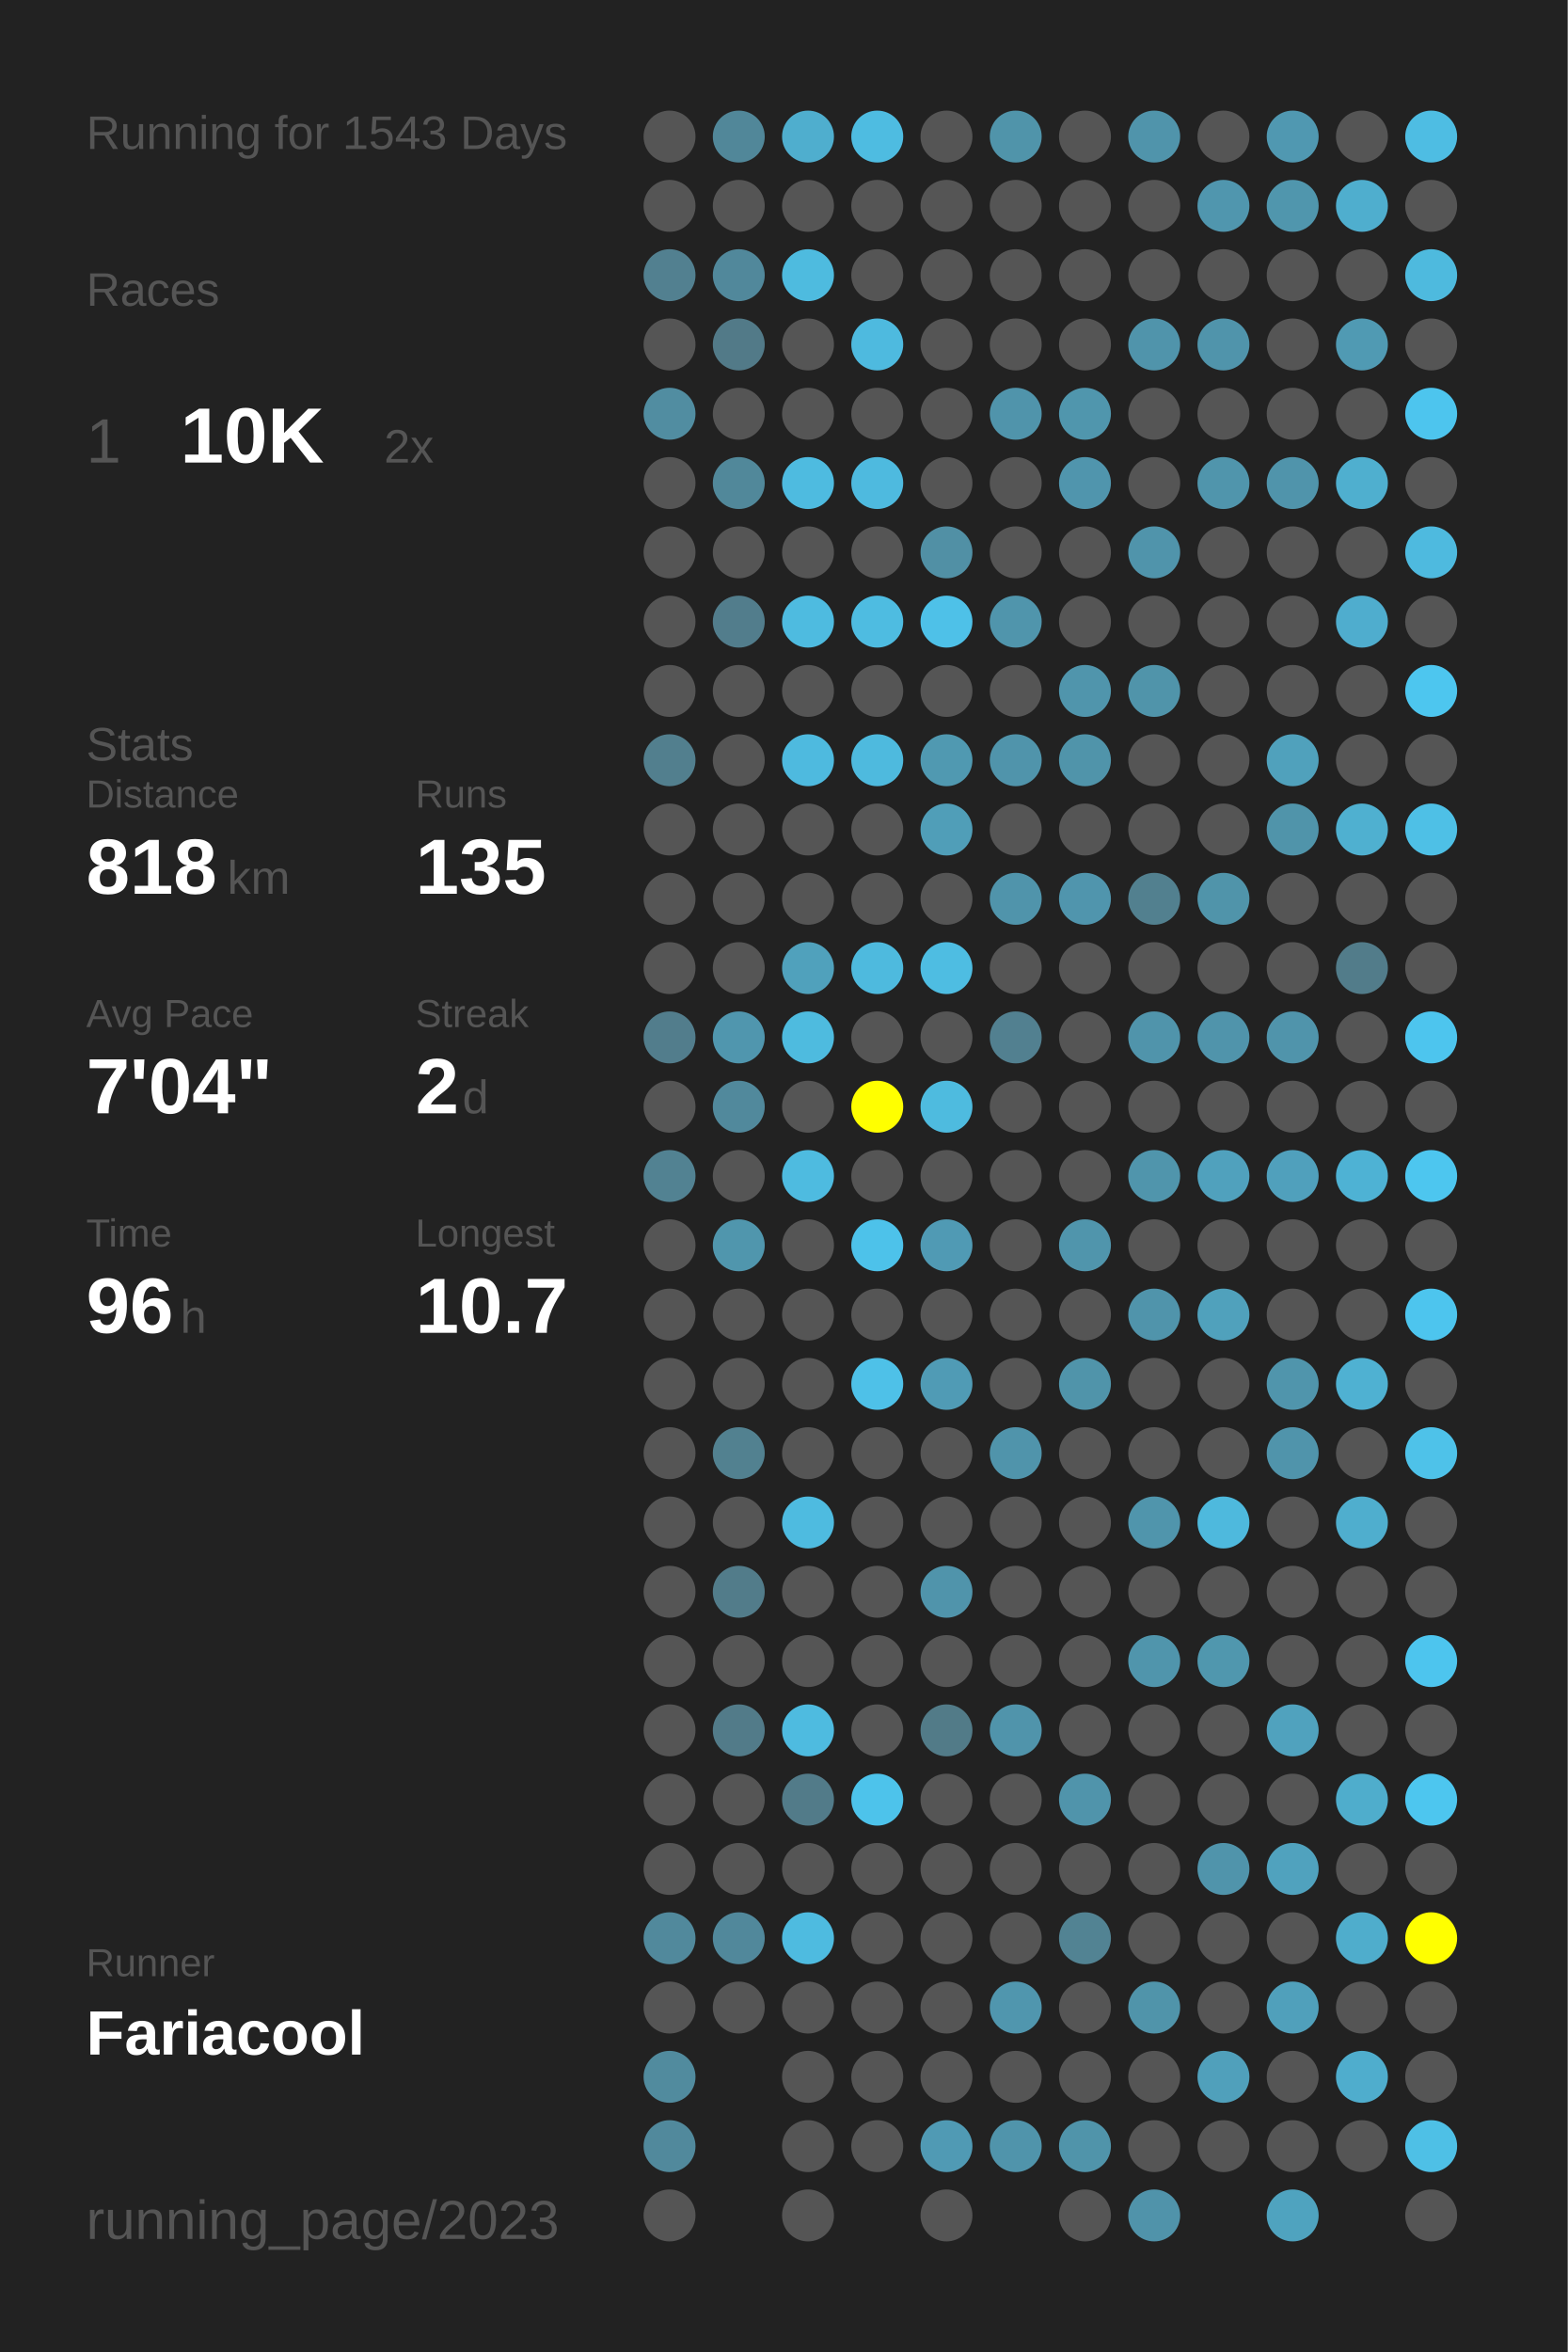
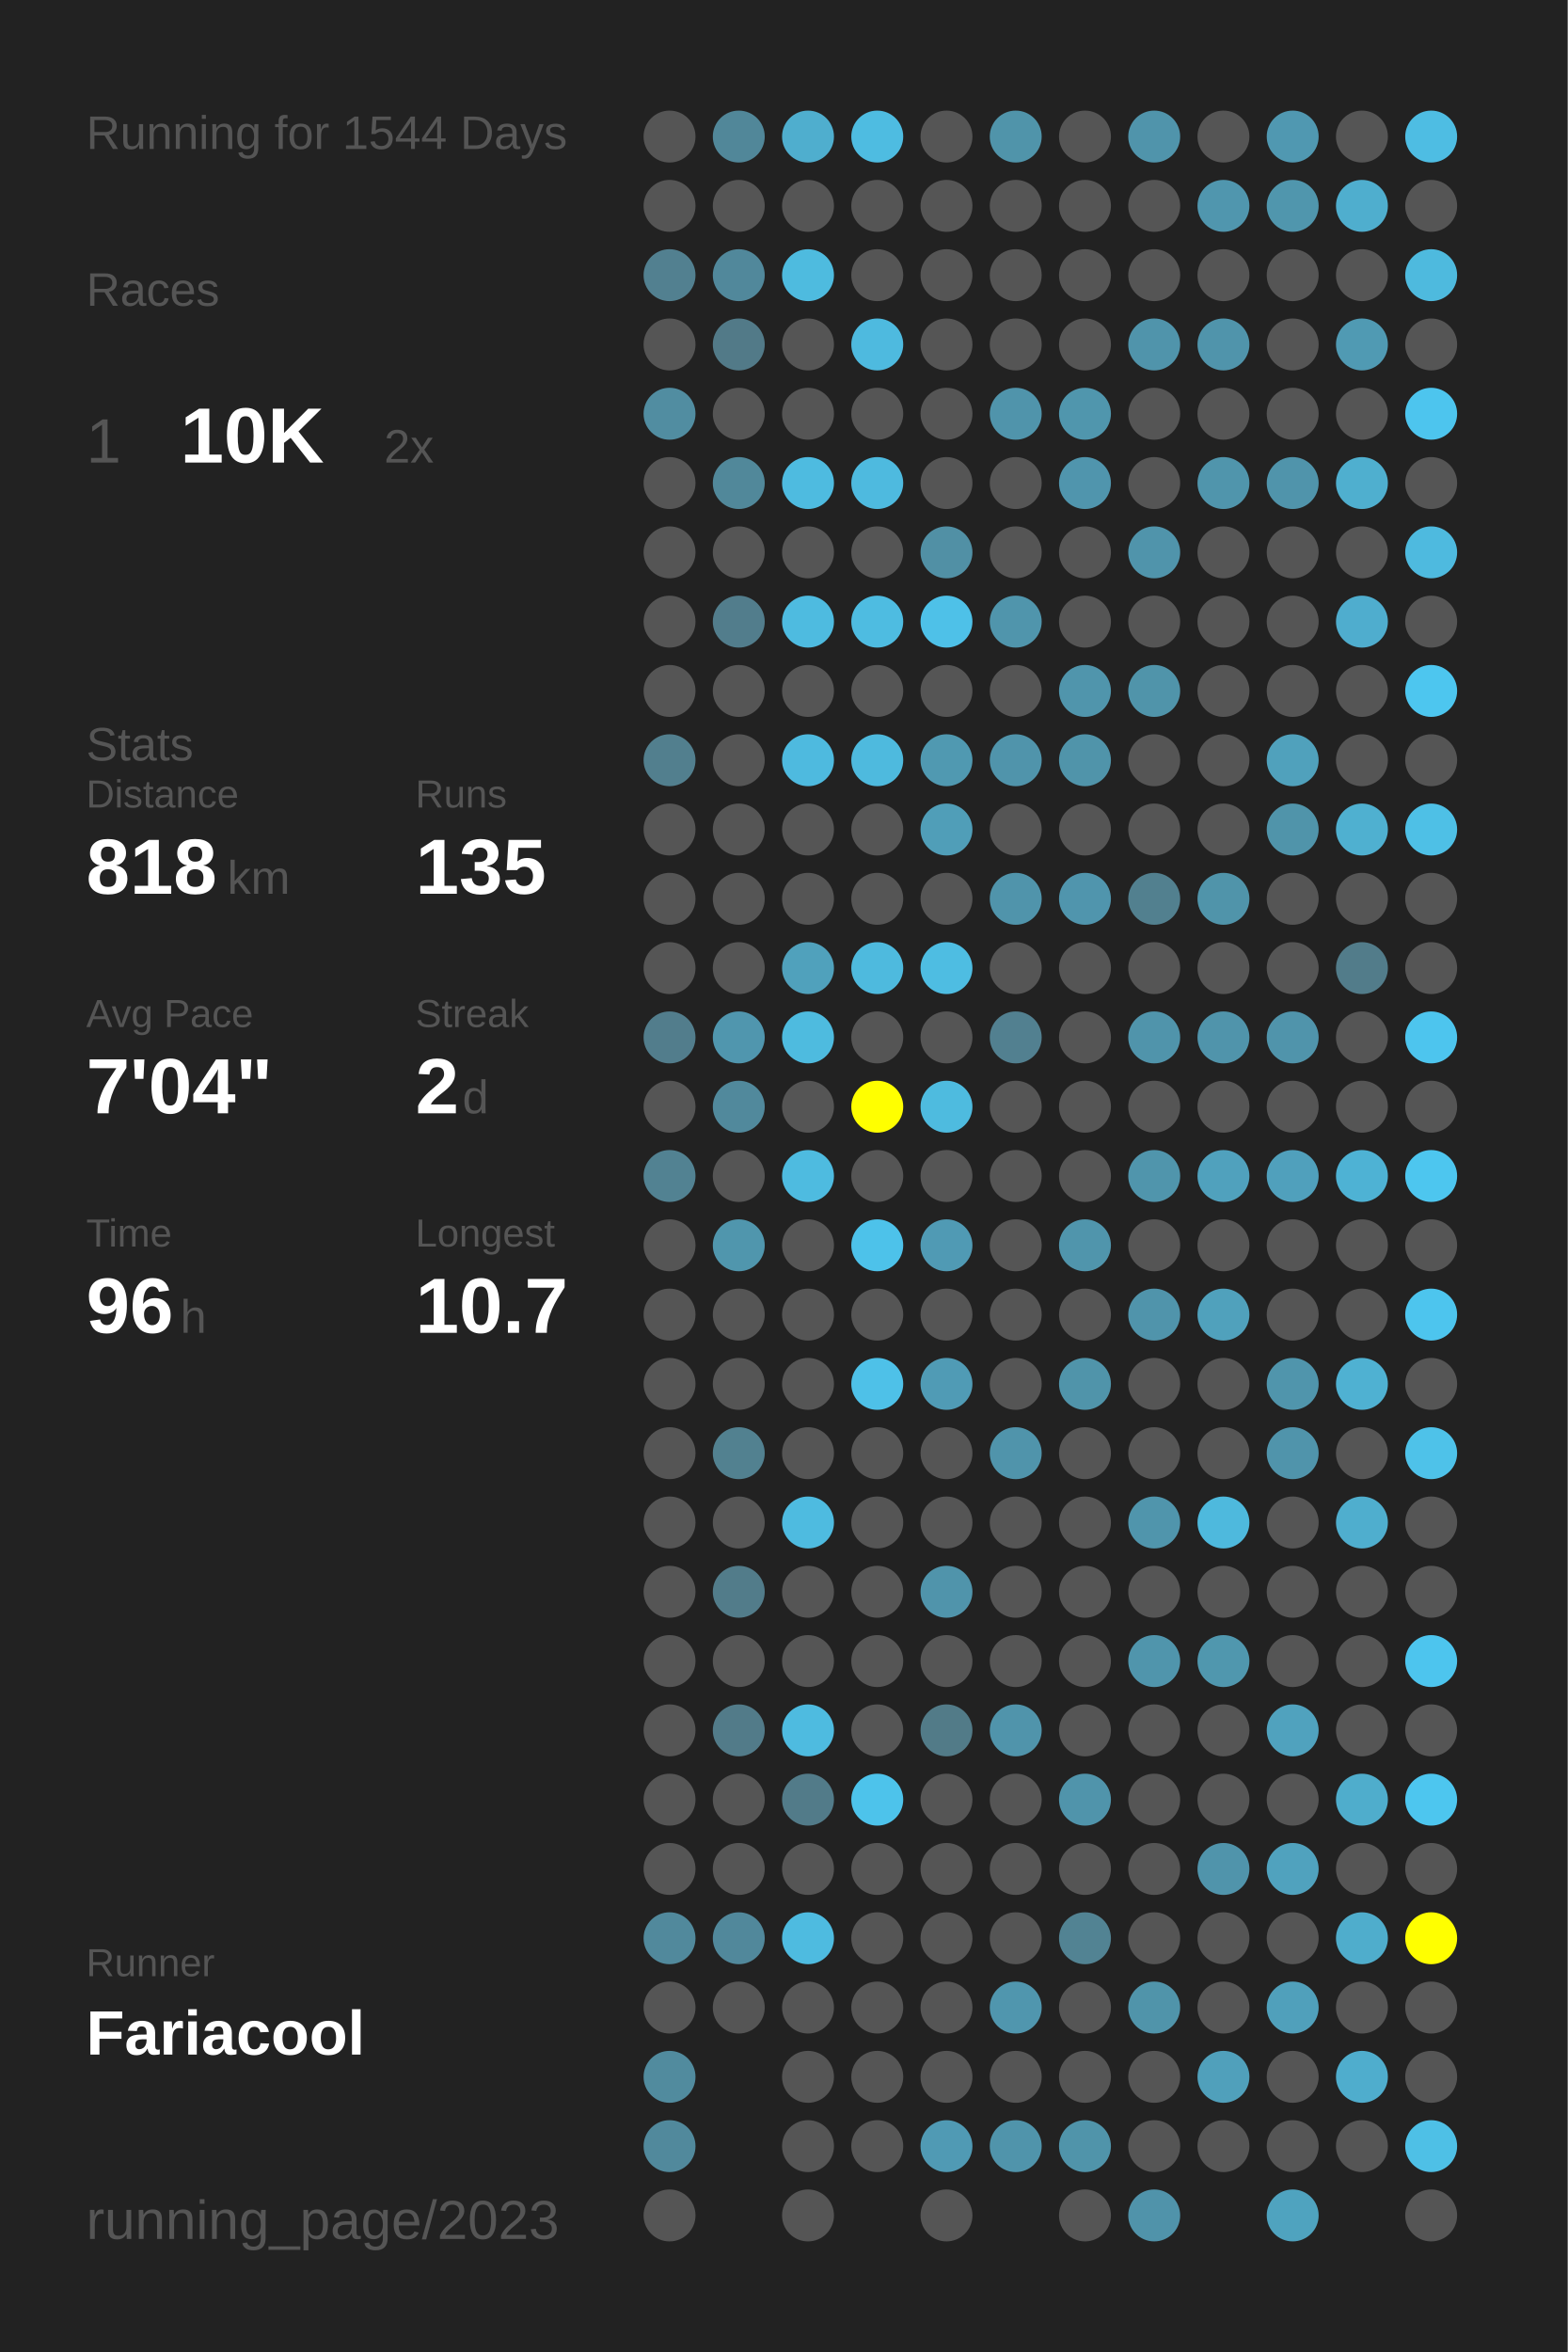
<svg xmlns="http://www.w3.org/2000/svg" baseProfile="full" height="300mm" version="1.1" viewBox="0,0,200,300" width="200mm">
  <defs />
  <rect fill="#222222" height="300" width="200" x="0" y="0" />
-   <text fill="#555555" style="font-size:6px; font-family:Arial;" x="11" y="19">Running for 1543 Days</text>
+   <text fill="#555555" style="font-size:6px; font-family:Arial;" x="11" y="19">Running for 1544 Days</text>
  <text fill="#555555" style="font-size:6px; font-family:Arial;" x="11" y="39">Races</text>
  <text fill="#555555" style="font-size:8px; font-family:Arial;" x="11" y="59">1</text>
  <text fill="#FFFFFF" style="font-size:10px; font-family:Arial; font-weight:bold;" x="23" y="59">10K</text>
  <text fill="#555555" style="font-size:6px; font-family:Arial;" x="49" y="59">2x</text>
  <text fill="#555555" style="font-size:6px; font-family:Arial;" x="11" y="97">Stats</text>
  <text fill="#555555" style="font-size:5px; font-family:Arial;" x="11" y="103">Distance</text>
  <text fill="#FFFFFF" style="font-size:10px; font-family:Arial; font-weight:bold;" x="11" y="114">818</text>
  <text fill="#555555" style="font-size:6px; font-family:Arial;" x="29" y="114">km</text>
  <text fill="#555555" style="font-size:5px; font-family:Arial;" x="53" y="103">Runs</text>
  <text fill="#FFFFFF" style="font-size:10px; font-family:Arial; font-weight:bold;" x="53" y="114">135</text>
  <text fill="#555555" style="font-size:5px; font-family:Arial;" x="11" y="131">Avg Pace</text>
  <text fill="#FFFFFF" style="font-size:10px; font-family:Arial; font-weight:bold;" x="11" y="142">7'04"</text>
  <text fill="#555555" style="font-size:5px; font-family:Arial;" x="53" y="131">Streak</text>
  <text fill="#FFFFFF" style="font-size:10px; font-family:Arial; font-weight:bold;" x="53" y="142">2</text>
  <text fill="#555555" style="font-size:6px; font-family:Arial;" x="59" y="142">d</text>
  <text fill="#555555" style="font-size:5px; font-family:Arial;" x="11" y="159">Time</text>
  <text fill="#FFFFFF" style="font-size:10px; font-family:Arial; font-weight:bold;" x="11" y="170">96</text>
  <text fill="#555555" style="font-size:6px; font-family:Arial;" x="23" y="170">h</text>
  <text fill="#555555" style="font-size:5px; font-family:Arial;" x="53" y="159">Longest</text>
  <text fill="#FFFFFF" style="font-size:10px; font-family:Arial; font-weight:bold;" x="53" y="170">10.7</text>
  <text fill="#555555" style="font-size:5px; font-family:Arial;" x="11" y="252.065">Runner</text>
  <text fill="#FFFFFF" style="font-size:8px; font-family:Arial; font-weight:bold;" x="11" y="262.065">Fariacool</text>
  <text fill="#555555" style="font-size:7px; font-family:Arial;" x="11" y="285.581">running_page/2023</text>
  <circle cx="85.417" cy="17.419" fill="#555555" r="3.312" />
  <circle cx="85.417" cy="26.258" fill="#555555" r="3.312" />
  <circle cx="85.417" cy="35.097" fill="#528090" r="3.312" />
  <circle cx="85.417" cy="43.935" fill="#555555" r="3.312" />
  <circle cx="85.417" cy="52.774" fill="#518da1" r="3.312" />
  <circle cx="85.417" cy="61.613" fill="#555555" r="3.312" />
  <circle cx="85.417" cy="70.452" fill="#555555" r="3.312" />
  <circle cx="85.417" cy="79.29" fill="#555555" r="3.312" />
  <circle cx="85.417" cy="88.129" fill="#555555" r="3.312" />
  <circle cx="85.417" cy="96.968" fill="#527f8e" r="3.312" />
  <circle cx="85.417" cy="105.806" fill="#555555" r="3.312" />
  <circle cx="85.417" cy="114.645" fill="#555555" r="3.312" />
  <circle cx="85.417" cy="123.484" fill="#555555" r="3.312" />
  <circle cx="85.417" cy="132.323" fill="#527d8c" r="3.312" />
  <circle cx="85.417" cy="141.161" fill="#555555" r="3.312" />
  <circle cx="85.417" cy="150" fill="#528292" r="3.312" />
  <circle cx="85.417" cy="158.839" fill="#555555" r="3.312" />
  <circle cx="85.417" cy="167.677" fill="#555555" r="3.312" />
  <circle cx="85.417" cy="176.516" fill="#555555" r="3.312" />
  <circle cx="85.417" cy="185.355" fill="#555555" r="3.312" />
  <circle cx="85.417" cy="194.194" fill="#555555" r="3.312" />
  <circle cx="85.417" cy="203.032" fill="#555555" r="3.312" />
  <circle cx="85.417" cy="211.871" fill="#555555" r="3.312" />
  <circle cx="85.417" cy="220.71" fill="#555555" r="3.312" />
  <circle cx="85.417" cy="229.548" fill="#555555" r="3.312" />
  <circle cx="85.417" cy="238.387" fill="#555555" r="3.312" />
  <circle cx="85.417" cy="247.226" fill="#51899c" r="3.312" />
  <circle cx="85.417" cy="256.065" fill="#555555" r="3.312" />
  <circle cx="85.417" cy="264.903" fill="#518b9e" r="3.312" />
  <circle cx="85.417" cy="273.742" fill="#51899c" r="3.312" />
  <circle cx="85.417" cy="282.581" fill="#555555" r="3.312" />
  <circle cx="94.25" cy="17.419" fill="#518799" r="3.312" />
  <circle cx="94.25" cy="26.258" fill="#555555" r="3.312" />
  <circle cx="94.25" cy="35.097" fill="#51889b" r="3.312" />
  <circle cx="94.25" cy="43.935" fill="#527a88" r="3.312" />
  <circle cx="94.25" cy="52.774" fill="#555555" r="3.312" />
  <circle cx="94.25" cy="61.613" fill="#51889a" r="3.312" />
  <circle cx="94.25" cy="70.452" fill="#555555" r="3.312" />
  <circle cx="94.25" cy="79.29" fill="#527d8c" r="3.312" />
  <circle cx="94.25" cy="88.129" fill="#555555" r="3.312" />
  <circle cx="94.25" cy="96.968" fill="#555555" r="3.312" />
  <circle cx="94.25" cy="105.806" fill="#555555" r="3.312" />
  <circle cx="94.25" cy="114.645" fill="#555555" r="3.312" />
  <circle cx="94.25" cy="123.484" fill="#555555" r="3.312" />
  <circle cx="94.25" cy="132.323" fill="#5096ae" r="3.312" />
  <circle cx="94.25" cy="141.161" fill="#51899c" r="3.312" />
  <circle cx="94.25" cy="150" fill="#555555" r="3.312" />
  <circle cx="94.25" cy="158.839" fill="#5096ad" r="3.312" />
  <circle cx="94.25" cy="167.677" fill="#555555" r="3.312" />
  <circle cx="94.25" cy="176.516" fill="#555555" r="3.312" />
  <circle cx="94.25" cy="185.355" fill="#528190" r="3.312" />
  <circle cx="94.25" cy="194.194" fill="#555555" r="3.312" />
  <circle cx="94.25" cy="203.032" fill="#527c8a" r="3.312" />
  <circle cx="94.25" cy="211.871" fill="#555555" r="3.312" />
  <circle cx="94.25" cy="220.71" fill="#527b89" r="3.312" />
  <circle cx="94.25" cy="229.548" fill="#555555" r="3.312" />
  <circle cx="94.25" cy="238.387" fill="#555555" r="3.312" />
  <circle cx="94.25" cy="247.226" fill="#51889b" r="3.312" />
  <circle cx="94.25" cy="256.065" fill="#555555" r="3.312" />
  <circle cx="103.083" cy="17.419" fill="#4faece" r="3.312" />
  <circle cx="103.083" cy="26.258" fill="#555555" r="3.312" />
  <circle cx="103.083" cy="35.097" fill="#4ebbdf" r="3.312" />
  <circle cx="103.083" cy="43.935" fill="#555555" r="3.312" />
  <circle cx="103.083" cy="52.774" fill="#555555" r="3.312" />
  <circle cx="103.083" cy="61.613" fill="#4ebbe0" r="3.312" />
  <circle cx="103.083" cy="70.452" fill="#555555" r="3.312" />
  <circle cx="103.083" cy="79.29" fill="#4ebbe0" r="3.312" />
  <circle cx="103.083" cy="88.129" fill="#555555" r="3.312" />
  <circle cx="103.083" cy="96.968" fill="#4ebadf" r="3.312" />
  <circle cx="103.083" cy="105.806" fill="#555555" r="3.312" />
  <circle cx="103.083" cy="114.645" fill="#555555" r="3.312" />
  <circle cx="103.083" cy="123.484" fill="#50a1bc" r="3.312" />
  <circle cx="103.083" cy="132.323" fill="#4ebbdf" r="3.312" />
  <circle cx="103.083" cy="141.161" fill="#555555" r="3.312" />
  <circle cx="103.083" cy="150" fill="#4ebbe0" r="3.312" />
  <circle cx="103.083" cy="158.839" fill="#555555" r="3.312" />
  <circle cx="103.083" cy="167.677" fill="#555555" r="3.312" />
  <circle cx="103.083" cy="176.516" fill="#555555" r="3.312" />
  <circle cx="103.083" cy="185.355" fill="#555555" r="3.312" />
  <circle cx="103.083" cy="194.194" fill="#4ebbe0" r="3.312" />
  <circle cx="103.083" cy="203.032" fill="#555555" r="3.312" />
  <circle cx="103.083" cy="211.871" fill="#555555" r="3.312" />
  <circle cx="103.083" cy="220.71" fill="#4ebbe0" r="3.312" />
  <circle cx="103.083" cy="229.548" fill="#527b89" r="3.312" />
  <circle cx="103.083" cy="238.387" fill="#555555" r="3.312" />
  <circle cx="103.083" cy="247.226" fill="#4ebbe0" r="3.312" />
  <circle cx="103.083" cy="256.065" fill="#555555" r="3.312" />
  <circle cx="103.083" cy="264.903" fill="#555555" r="3.312" />
  <circle cx="103.083" cy="273.742" fill="#555555" r="3.312" />
  <circle cx="103.083" cy="282.581" fill="#555555" r="3.312" />
  <circle cx="111.917" cy="17.419" fill="#4ebce1" r="3.312" />
  <circle cx="111.917" cy="26.258" fill="#555555" r="3.312" />
  <circle cx="111.917" cy="35.097" fill="#555555" r="3.312" />
  <circle cx="111.917" cy="43.935" fill="#4ebadf" r="3.312" />
  <circle cx="111.917" cy="52.774" fill="#555555" r="3.312" />
  <circle cx="111.917" cy="61.613" fill="#4ebadf" r="3.312" />
  <circle cx="111.917" cy="70.452" fill="#555555" r="3.312" />
  <circle cx="111.917" cy="79.29" fill="#4ebce1" r="3.312" />
  <circle cx="111.917" cy="88.129" fill="#555555" r="3.312" />
  <circle cx="111.917" cy="96.968" fill="#4ebade" r="3.312" />
  <circle cx="111.917" cy="105.806" fill="#555555" r="3.312" />
  <circle cx="111.917" cy="114.645" fill="#555555" r="3.312" />
  <circle cx="111.917" cy="123.484" fill="#4ebade" r="3.312" />
  <circle cx="111.917" cy="132.323" fill="#555555" r="3.312" />
  <circle cx="111.917" cy="141.161" fill="#FFFF00" r="3.312" />
  <circle cx="111.917" cy="150" fill="#555555" r="3.312" />
  <circle cx="111.917" cy="158.839" fill="#4dc2ea" r="3.312" />
  <circle cx="111.917" cy="167.677" fill="#555555" r="3.312" />
  <circle cx="111.917" cy="176.516" fill="#4ec1e8" r="3.312" />
  <circle cx="111.917" cy="185.355" fill="#555555" r="3.312" />
  <circle cx="111.917" cy="194.194" fill="#555555" r="3.312" />
  <circle cx="111.917" cy="203.032" fill="#555555" r="3.312" />
  <circle cx="111.917" cy="211.871" fill="#555555" r="3.312" />
  <circle cx="111.917" cy="220.71" fill="#555555" r="3.312" />
  <circle cx="111.917" cy="229.548" fill="#4dc3eb" r="3.312" />
  <circle cx="111.917" cy="238.387" fill="#555555" r="3.312" />
  <circle cx="111.917" cy="247.226" fill="#555555" r="3.312" />
  <circle cx="111.917" cy="256.065" fill="#555555" r="3.312" />
  <circle cx="111.917" cy="264.903" fill="#555555" r="3.312" />
  <circle cx="111.917" cy="273.742" fill="#555555" r="3.312" />
  <circle cx="120.75" cy="17.419" fill="#555555" r="3.312" />
  <circle cx="120.75" cy="26.258" fill="#555555" r="3.312" />
  <circle cx="120.75" cy="35.097" fill="#555555" r="3.312" />
  <circle cx="120.75" cy="43.935" fill="#555555" r="3.312" />
  <circle cx="120.75" cy="52.774" fill="#555555" r="3.312" />
  <circle cx="120.75" cy="61.613" fill="#555555" r="3.312" />
  <circle cx="120.75" cy="70.452" fill="#5190a5" r="3.312" />
  <circle cx="120.75" cy="79.29" fill="#4ec1e8" r="3.312" />
  <circle cx="120.75" cy="88.129" fill="#555555" r="3.312" />
  <circle cx="120.75" cy="96.968" fill="#5099b1" r="3.312" />
  <circle cx="120.75" cy="105.806" fill="#509eb8" r="3.312" />
  <circle cx="120.75" cy="114.645" fill="#555555" r="3.312" />
  <circle cx="120.75" cy="123.484" fill="#4ebde2" r="3.312" />
  <circle cx="120.75" cy="132.323" fill="#555555" r="3.312" />
  <circle cx="120.75" cy="141.161" fill="#4ebbdf" r="3.312" />
  <circle cx="120.75" cy="150" fill="#555555" r="3.312" />
  <circle cx="120.75" cy="158.839" fill="#509ab4" r="3.312" />
  <circle cx="120.75" cy="167.677" fill="#555555" r="3.312" />
  <circle cx="120.75" cy="176.516" fill="#509bb5" r="3.312" />
  <circle cx="120.75" cy="185.355" fill="#555555" r="3.312" />
  <circle cx="120.75" cy="194.194" fill="#555555" r="3.312" />
  <circle cx="120.75" cy="203.032" fill="#5094ab" r="3.312" />
  <circle cx="120.75" cy="211.871" fill="#555555" r="3.312" />
  <circle cx="120.75" cy="220.71" fill="#527b88" r="3.312" />
  <circle cx="120.75" cy="229.548" fill="#555555" r="3.312" />
  <circle cx="120.75" cy="238.387" fill="#555555" r="3.312" />
  <circle cx="120.75" cy="247.226" fill="#555555" r="3.312" />
  <circle cx="120.75" cy="256.065" fill="#555555" r="3.312" />
  <circle cx="120.75" cy="264.903" fill="#555555" r="3.312" />
  <circle cx="120.75" cy="273.742" fill="#509ab4" r="3.312" />
  <circle cx="120.75" cy="282.581" fill="#555555" r="3.312" />
  <circle cx="129.583" cy="17.419" fill="#5094aa" r="3.312" />
  <circle cx="129.583" cy="26.258" fill="#555555" r="3.312" />
  <circle cx="129.583" cy="35.097" fill="#555555" r="3.312" />
  <circle cx="129.583" cy="43.935" fill="#555555" r="3.312" />
  <circle cx="129.583" cy="52.774" fill="#5094ab" r="3.312" />
  <circle cx="129.583" cy="61.613" fill="#555555" r="3.312" />
  <circle cx="129.583" cy="70.452" fill="#555555" r="3.312" />
  <circle cx="129.583" cy="79.29" fill="#5095ac" r="3.312" />
  <circle cx="129.583" cy="88.129" fill="#555555" r="3.312" />
  <circle cx="129.583" cy="96.968" fill="#5094ab" r="3.312" />
  <circle cx="129.583" cy="105.806" fill="#555555" r="3.312" />
  <circle cx="129.583" cy="114.645" fill="#5094ab" r="3.312" />
  <circle cx="129.583" cy="123.484" fill="#555555" r="3.312" />
  <circle cx="129.583" cy="132.323" fill="#528090" r="3.312" />
  <circle cx="129.583" cy="141.161" fill="#555555" r="3.312" />
  <circle cx="129.583" cy="150" fill="#555555" r="3.312" />
  <circle cx="129.583" cy="158.839" fill="#555555" r="3.312" />
  <circle cx="129.583" cy="167.677" fill="#555555" r="3.312" />
  <circle cx="129.583" cy="176.516" fill="#555555" r="3.312" />
  <circle cx="129.583" cy="185.355" fill="#5094ab" r="3.312" />
  <circle cx="129.583" cy="194.194" fill="#555555" r="3.312" />
  <circle cx="129.583" cy="203.032" fill="#555555" r="3.312" />
  <circle cx="129.583" cy="211.871" fill="#555555" r="3.312" />
  <circle cx="129.583" cy="220.71" fill="#5094ab" r="3.312" />
  <circle cx="129.583" cy="229.548" fill="#555555" r="3.312" />
  <circle cx="129.583" cy="238.387" fill="#555555" r="3.312" />
  <circle cx="129.583" cy="247.226" fill="#555555" r="3.312" />
  <circle cx="129.583" cy="256.065" fill="#5096ae" r="3.312" />
  <circle cx="129.583" cy="264.903" fill="#555555" r="3.312" />
  <circle cx="129.583" cy="273.742" fill="#5094ab" r="3.312" />
  <circle cx="138.417" cy="17.419" fill="#555555" r="3.312" />
  <circle cx="138.417" cy="26.258" fill="#555555" r="3.312" />
  <circle cx="138.417" cy="35.097" fill="#555555" r="3.312" />
  <circle cx="138.417" cy="43.935" fill="#555555" r="3.312" />
  <circle cx="138.417" cy="52.774" fill="#5096ad" r="3.312" />
  <circle cx="138.417" cy="61.613" fill="#5095ad" r="3.312" />
  <circle cx="138.417" cy="70.452" fill="#555555" r="3.312" />
  <circle cx="138.417" cy="79.29" fill="#555555" r="3.312" />
  <circle cx="138.417" cy="88.129" fill="#5095ac" r="3.312" />
  <circle cx="138.417" cy="96.968" fill="#5094aa" r="3.312" />
  <circle cx="138.417" cy="105.806" fill="#555555" r="3.312" />
  <circle cx="138.417" cy="114.645" fill="#5095ad" r="3.312" />
  <circle cx="138.417" cy="123.484" fill="#555555" r="3.312" />
  <circle cx="138.417" cy="132.323" fill="#555555" r="3.312" />
  <circle cx="138.417" cy="141.161" fill="#555555" r="3.312" />
  <circle cx="138.417" cy="150" fill="#555555" r="3.312" />
  <circle cx="138.417" cy="158.839" fill="#5095ac" r="3.312" />
  <circle cx="138.417" cy="167.677" fill="#555555" r="3.312" />
  <circle cx="138.417" cy="176.516" fill="#5094aa" r="3.312" />
  <circle cx="138.417" cy="185.355" fill="#555555" r="3.312" />
  <circle cx="138.417" cy="194.194" fill="#555555" r="3.312" />
  <circle cx="138.417" cy="203.032" fill="#555555" r="3.312" />
  <circle cx="138.417" cy="211.871" fill="#555555" r="3.312" />
  <circle cx="138.417" cy="220.71" fill="#555555" r="3.312" />
  <circle cx="138.417" cy="229.548" fill="#5094ab" r="3.312" />
  <circle cx="138.417" cy="238.387" fill="#555555" r="3.312" />
  <circle cx="138.417" cy="247.226" fill="#528393" r="3.312" />
  <circle cx="138.417" cy="256.065" fill="#555555" r="3.312" />
  <circle cx="138.417" cy="264.903" fill="#555555" r="3.312" />
  <circle cx="138.417" cy="273.742" fill="#5094aa" r="3.312" />
  <circle cx="138.417" cy="282.581" fill="#555555" r="3.312" />
  <circle cx="147.25" cy="17.419" fill="#5094ab" r="3.312" />
  <circle cx="147.25" cy="26.258" fill="#555555" r="3.312" />
  <circle cx="147.25" cy="35.097" fill="#555555" r="3.312" />
  <circle cx="147.25" cy="43.935" fill="#5094ab" r="3.312" />
  <circle cx="147.25" cy="52.774" fill="#555555" r="3.312" />
  <circle cx="147.25" cy="61.613" fill="#555555" r="3.312" />
  <circle cx="147.25" cy="70.452" fill="#5094ab" r="3.312" />
  <circle cx="147.25" cy="79.29" fill="#555555" r="3.312" />
  <circle cx="147.25" cy="88.129" fill="#5094aa" r="3.312" />
  <circle cx="147.25" cy="96.968" fill="#555555" r="3.312" />
  <circle cx="147.25" cy="105.806" fill="#555555" r="3.312" />
  <circle cx="147.25" cy="114.645" fill="#52808f" r="3.312" />
  <circle cx="147.25" cy="123.484" fill="#555555" r="3.312" />
  <circle cx="147.25" cy="132.323" fill="#5094ab" r="3.312" />
  <circle cx="147.25" cy="141.161" fill="#555555" r="3.312" />
  <circle cx="147.25" cy="150" fill="#5095ac" r="3.312" />
  <circle cx="147.25" cy="158.839" fill="#555555" r="3.312" />
  <circle cx="147.25" cy="167.677" fill="#5094ab" r="3.312" />
  <circle cx="147.25" cy="176.516" fill="#555555" r="3.312" />
  <circle cx="147.25" cy="185.355" fill="#555555" r="3.312" />
  <circle cx="147.25" cy="194.194" fill="#5095ac" r="3.312" />
  <circle cx="147.25" cy="203.032" fill="#555555" r="3.312" />
  <circle cx="147.25" cy="211.871" fill="#5095ac" r="3.312" />
  <circle cx="147.25" cy="220.71" fill="#555555" r="3.312" />
  <circle cx="147.25" cy="229.548" fill="#555555" r="3.312" />
  <circle cx="147.25" cy="238.387" fill="#555555" r="3.312" />
  <circle cx="147.25" cy="247.226" fill="#555555" r="3.312" />
  <circle cx="147.25" cy="256.065" fill="#5094aa" r="3.312" />
  <circle cx="147.25" cy="264.903" fill="#555555" r="3.312" />
  <circle cx="147.25" cy="273.742" fill="#555555" r="3.312" />
  <circle cx="147.25" cy="282.581" fill="#5093aa" r="3.312" />
  <circle cx="156.083" cy="17.419" fill="#555555" r="3.312" />
  <circle cx="156.083" cy="26.258" fill="#5096ae" r="3.312" />
  <circle cx="156.083" cy="35.097" fill="#555555" r="3.312" />
  <circle cx="156.083" cy="43.935" fill="#5094ab" r="3.312" />
  <circle cx="156.083" cy="52.774" fill="#555555" r="3.312" />
  <circle cx="156.083" cy="61.613" fill="#5095ac" r="3.312" />
  <circle cx="156.083" cy="70.452" fill="#555555" r="3.312" />
  <circle cx="156.083" cy="79.29" fill="#555555" r="3.312" />
  <circle cx="156.083" cy="88.129" fill="#555555" r="3.312" />
  <circle cx="156.083" cy="96.968" fill="#555555" r="3.312" />
  <circle cx="156.083" cy="105.806" fill="#555555" r="3.312" />
  <circle cx="156.083" cy="114.645" fill="#5094aa" r="3.312" />
  <circle cx="156.083" cy="123.484" fill="#555555" r="3.312" />
  <circle cx="156.083" cy="132.323" fill="#5094ab" r="3.312" />
  <circle cx="156.083" cy="141.161" fill="#555555" r="3.312" />
  <circle cx="156.083" cy="150" fill="#50a1bd" r="3.312" />
  <circle cx="156.083" cy="158.839" fill="#555555" r="3.312" />
  <circle cx="156.083" cy="167.677" fill="#50a1bc" r="3.312" />
  <circle cx="156.083" cy="176.516" fill="#555555" r="3.312" />
  <circle cx="156.083" cy="185.355" fill="#555555" r="3.312" />
  <circle cx="156.083" cy="194.194" fill="#4eb9dd" r="3.312" />
  <circle cx="156.083" cy="203.032" fill="#555555" r="3.312" />
  <circle cx="156.083" cy="211.871" fill="#5097ae" r="3.312" />
  <circle cx="156.083" cy="220.71" fill="#555555" r="3.312" />
  <circle cx="156.083" cy="229.548" fill="#555555" r="3.312" />
  <circle cx="156.083" cy="238.387" fill="#5094ab" r="3.312" />
  <circle cx="156.083" cy="247.226" fill="#555555" r="3.312" />
  <circle cx="156.083" cy="256.065" fill="#555555" r="3.312" />
  <circle cx="156.083" cy="264.903" fill="#50a0bb" r="3.312" />
  <circle cx="156.083" cy="273.742" fill="#555555" r="3.312" />
  <circle cx="164.917" cy="17.419" fill="#5098b1" r="3.312" />
  <circle cx="164.917" cy="26.258" fill="#5096ad" r="3.312" />
  <circle cx="164.917" cy="35.097" fill="#555555" r="3.312" />
  <circle cx="164.917" cy="43.935" fill="#555555" r="3.312" />
  <circle cx="164.917" cy="52.774" fill="#555555" r="3.312" />
  <circle cx="164.917" cy="61.613" fill="#5094ab" r="3.312" />
  <circle cx="164.917" cy="70.452" fill="#555555" r="3.312" />
  <circle cx="164.917" cy="79.29" fill="#555555" r="3.312" />
  <circle cx="164.917" cy="88.129" fill="#555555" r="3.312" />
  <circle cx="164.917" cy="96.968" fill="#50a1bc" r="3.312" />
  <circle cx="164.917" cy="105.806" fill="#5094aa" r="3.312" />
  <circle cx="164.917" cy="114.645" fill="#555555" r="3.312" />
  <circle cx="164.917" cy="123.484" fill="#555555" r="3.312" />
  <circle cx="164.917" cy="132.323" fill="#5094ab" r="3.312" />
  <circle cx="164.917" cy="141.161" fill="#555555" r="3.312" />
  <circle cx="164.917" cy="150" fill="#50a0bc" r="3.312" />
  <circle cx="164.917" cy="158.839" fill="#555555" r="3.312" />
  <circle cx="164.917" cy="167.677" fill="#555555" r="3.312" />
  <circle cx="164.917" cy="176.516" fill="#5095ac" r="3.312" />
  <circle cx="164.917" cy="185.355" fill="#5094ab" r="3.312" />
  <circle cx="164.917" cy="194.194" fill="#555555" r="3.312" />
  <circle cx="164.917" cy="203.032" fill="#555555" r="3.312" />
  <circle cx="164.917" cy="211.871" fill="#555555" r="3.312" />
  <circle cx="164.917" cy="220.71" fill="#50a2be" r="3.312" />
  <circle cx="164.917" cy="229.548" fill="#555555" r="3.312" />
  <circle cx="164.917" cy="238.387" fill="#50a2be" r="3.312" />
  <circle cx="164.917" cy="247.226" fill="#555555" r="3.312" />
  <circle cx="164.917" cy="256.065" fill="#50a0bb" r="3.312" />
  <circle cx="164.917" cy="264.903" fill="#555555" r="3.312" />
  <circle cx="164.917" cy="273.742" fill="#555555" r="3.312" />
  <circle cx="164.917" cy="282.581" fill="#4fa3bf" r="3.312" />
  <circle cx="173.75" cy="17.419" fill="#555555" r="3.312" />
  <circle cx="173.75" cy="26.258" fill="#4faece" r="3.312" />
  <circle cx="173.75" cy="35.097" fill="#555555" r="3.312" />
  <circle cx="173.75" cy="43.935" fill="#509ab3" r="3.312" />
  <circle cx="173.75" cy="52.774" fill="#555555" r="3.312" />
  <circle cx="173.75" cy="61.613" fill="#4fafcf" r="3.312" />
  <circle cx="173.75" cy="70.452" fill="#555555" r="3.312" />
  <circle cx="173.75" cy="79.29" fill="#4fadce" r="3.312" />
  <circle cx="173.75" cy="88.129" fill="#555555" r="3.312" />
  <circle cx="173.75" cy="96.968" fill="#555555" r="3.312" />
  <circle cx="173.75" cy="105.806" fill="#4fb0d0" r="3.312" />
  <circle cx="173.75" cy="114.645" fill="#555555" r="3.312" />
  <circle cx="173.75" cy="123.484" fill="#527c8a" r="3.312" />
  <circle cx="173.75" cy="132.323" fill="#555555" r="3.312" />
  <circle cx="173.75" cy="141.161" fill="#555555" r="3.312" />
  <circle cx="173.75" cy="150" fill="#4eb2d4" r="3.312" />
  <circle cx="173.75" cy="158.839" fill="#555555" r="3.312" />
  <circle cx="173.75" cy="167.677" fill="#555555" r="3.312" />
  <circle cx="173.75" cy="176.516" fill="#4fb1d2" r="3.312" />
  <circle cx="173.75" cy="185.355" fill="#555555" r="3.312" />
  <circle cx="173.75" cy="194.194" fill="#4faece" r="3.312" />
  <circle cx="173.75" cy="203.032" fill="#555555" r="3.312" />
  <circle cx="173.75" cy="211.871" fill="#555555" r="3.312" />
  <circle cx="173.75" cy="220.71" fill="#555555" r="3.312" />
  <circle cx="173.75" cy="229.548" fill="#4fadcc" r="3.312" />
  <circle cx="173.75" cy="238.387" fill="#555555" r="3.312" />
  <circle cx="173.75" cy="247.226" fill="#4fadcc" r="3.312" />
  <circle cx="173.75" cy="256.065" fill="#555555" r="3.312" />
  <circle cx="173.75" cy="264.903" fill="#4fadcd" r="3.312" />
  <circle cx="173.75" cy="273.742" fill="#555555" r="3.312" />
  <circle cx="182.583" cy="17.419" fill="#4ebde3" r="3.312" />
  <circle cx="182.583" cy="26.258" fill="#555555" r="3.312" />
  <circle cx="182.583" cy="35.097" fill="#4ebade" r="3.312" />
  <circle cx="182.583" cy="43.935" fill="#555555" r="3.312" />
  <circle cx="182.583" cy="52.774" fill="#4dc5ee" r="3.312" />
  <circle cx="182.583" cy="61.613" fill="#555555" r="3.312" />
  <circle cx="182.583" cy="70.452" fill="#4ebadf" r="3.312" />
  <circle cx="182.583" cy="79.29" fill="#555555" r="3.312" />
  <circle cx="182.583" cy="88.129" fill="#4dc6ef" r="3.312" />
  <circle cx="182.583" cy="96.968" fill="#555555" r="3.312" />
  <circle cx="182.583" cy="105.806" fill="#4ec0e6" r="3.312" />
  <circle cx="182.583" cy="114.645" fill="#555555" r="3.312" />
  <circle cx="182.583" cy="123.484" fill="#555555" r="3.312" />
  <circle cx="182.583" cy="132.323" fill="#4dc5ee" r="3.312" />
  <circle cx="182.583" cy="141.161" fill="#555555" r="3.312" />
  <circle cx="182.583" cy="150" fill="#4dc6ef" r="3.312" />
  <circle cx="182.583" cy="158.839" fill="#555555" r="3.312" />
  <circle cx="182.583" cy="167.677" fill="#4dc5ee" r="3.312" />
  <circle cx="182.583" cy="176.516" fill="#555555" r="3.312" />
  <circle cx="182.583" cy="185.355" fill="#4ec2e9" r="3.312" />
  <circle cx="182.583" cy="194.194" fill="#555555" r="3.312" />
  <circle cx="182.583" cy="203.032" fill="#555555" r="3.312" />
  <circle cx="182.583" cy="211.871" fill="#4dc5ee" r="3.312" />
  <circle cx="182.583" cy="220.71" fill="#555555" r="3.312" />
  <circle cx="182.583" cy="229.548" fill="#4dc6ef" r="3.312" />
  <circle cx="182.583" cy="238.387" fill="#555555" r="3.312" />
  <circle cx="182.583" cy="247.226" fill="#FFFF00" r="3.312" />
  <circle cx="182.583" cy="256.065" fill="#555555" r="3.312" />
  <circle cx="182.583" cy="264.903" fill="#555555" r="3.312" />
  <circle cx="182.583" cy="273.742" fill="#4ec0e6" r="3.312" />
  <circle cx="182.583" cy="282.581" fill="#555555" r="3.312" />
</svg>
